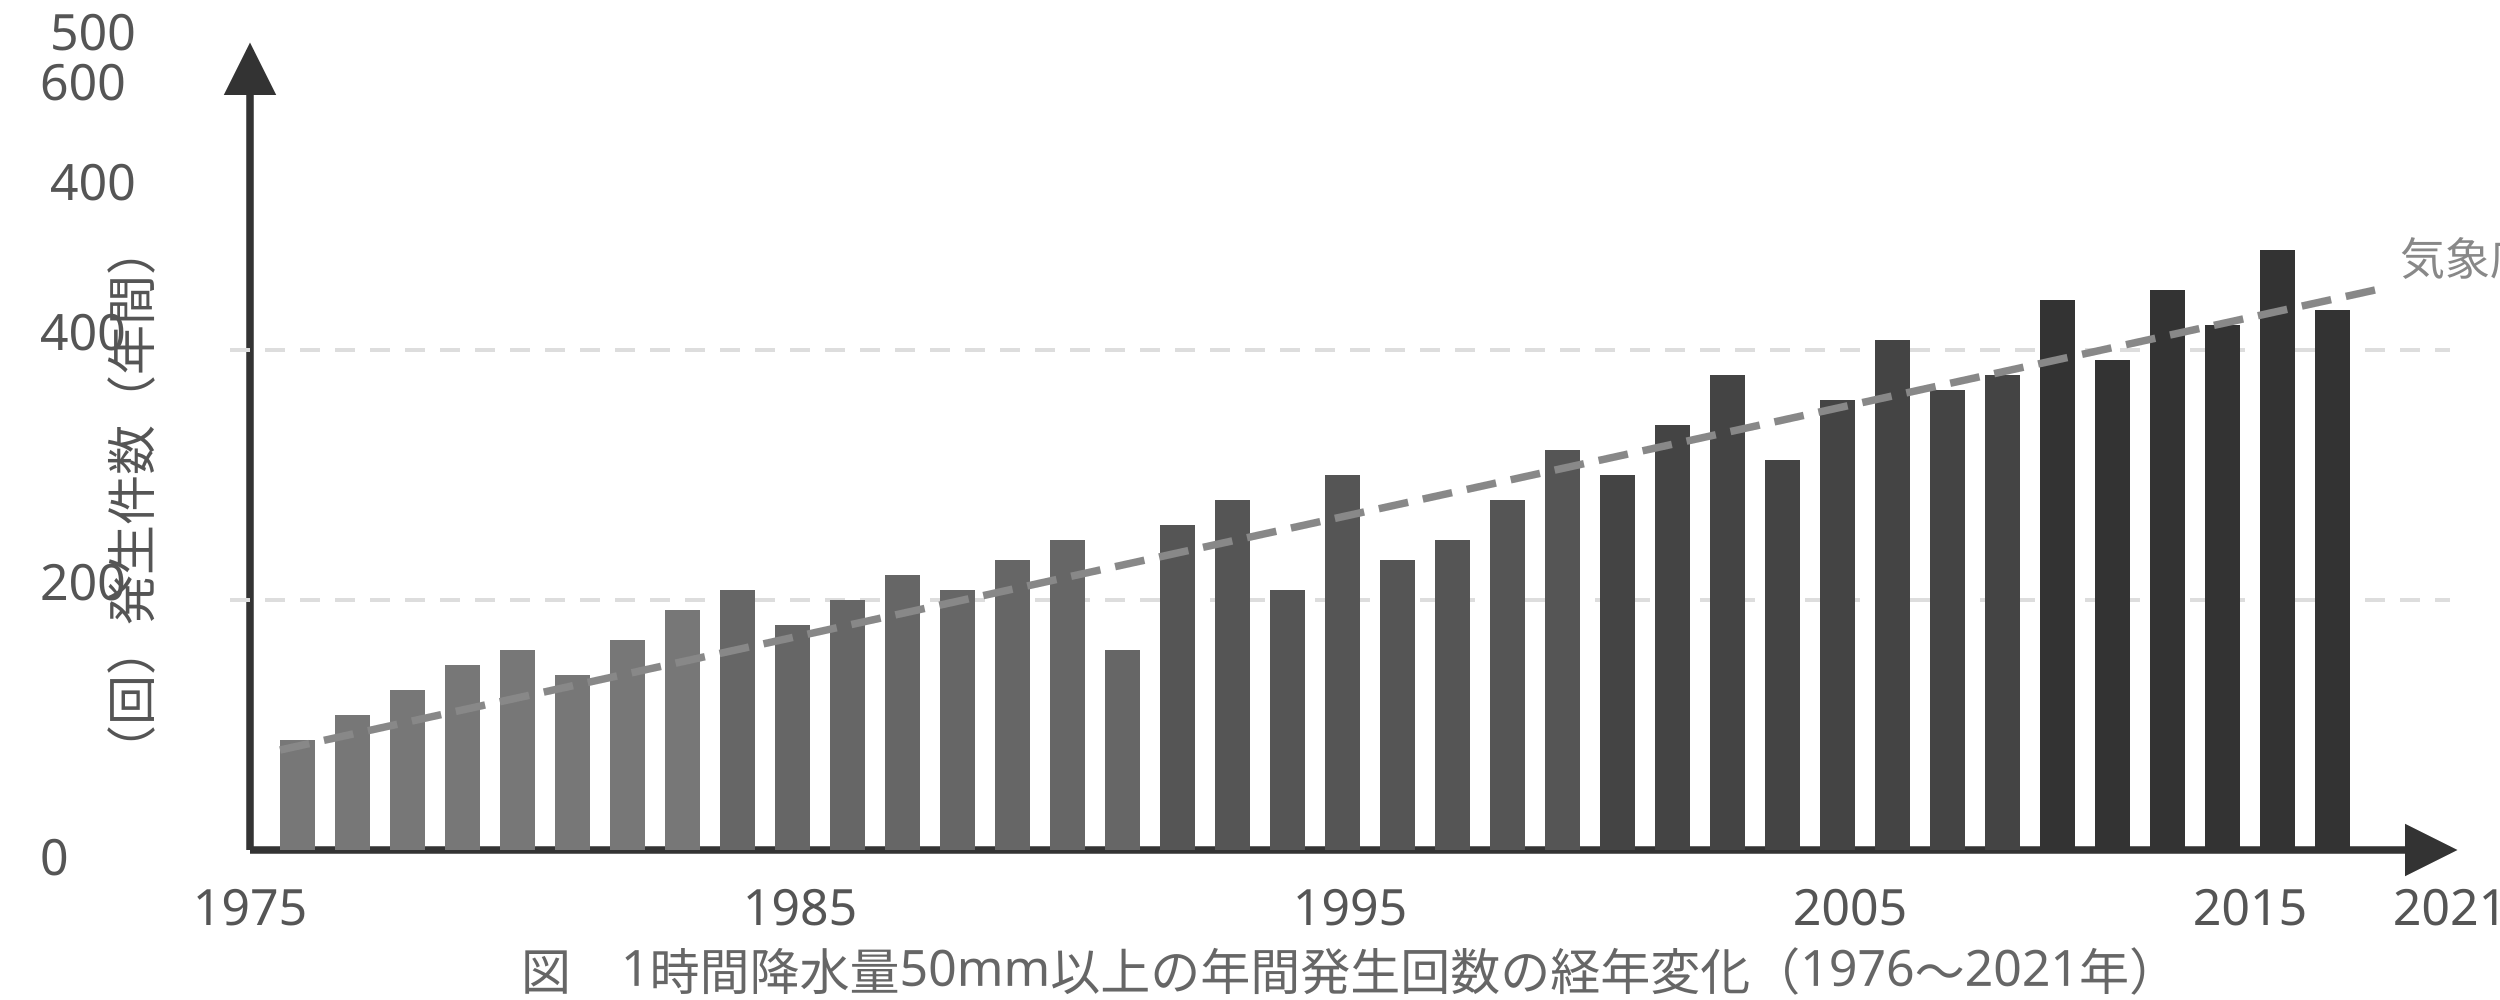
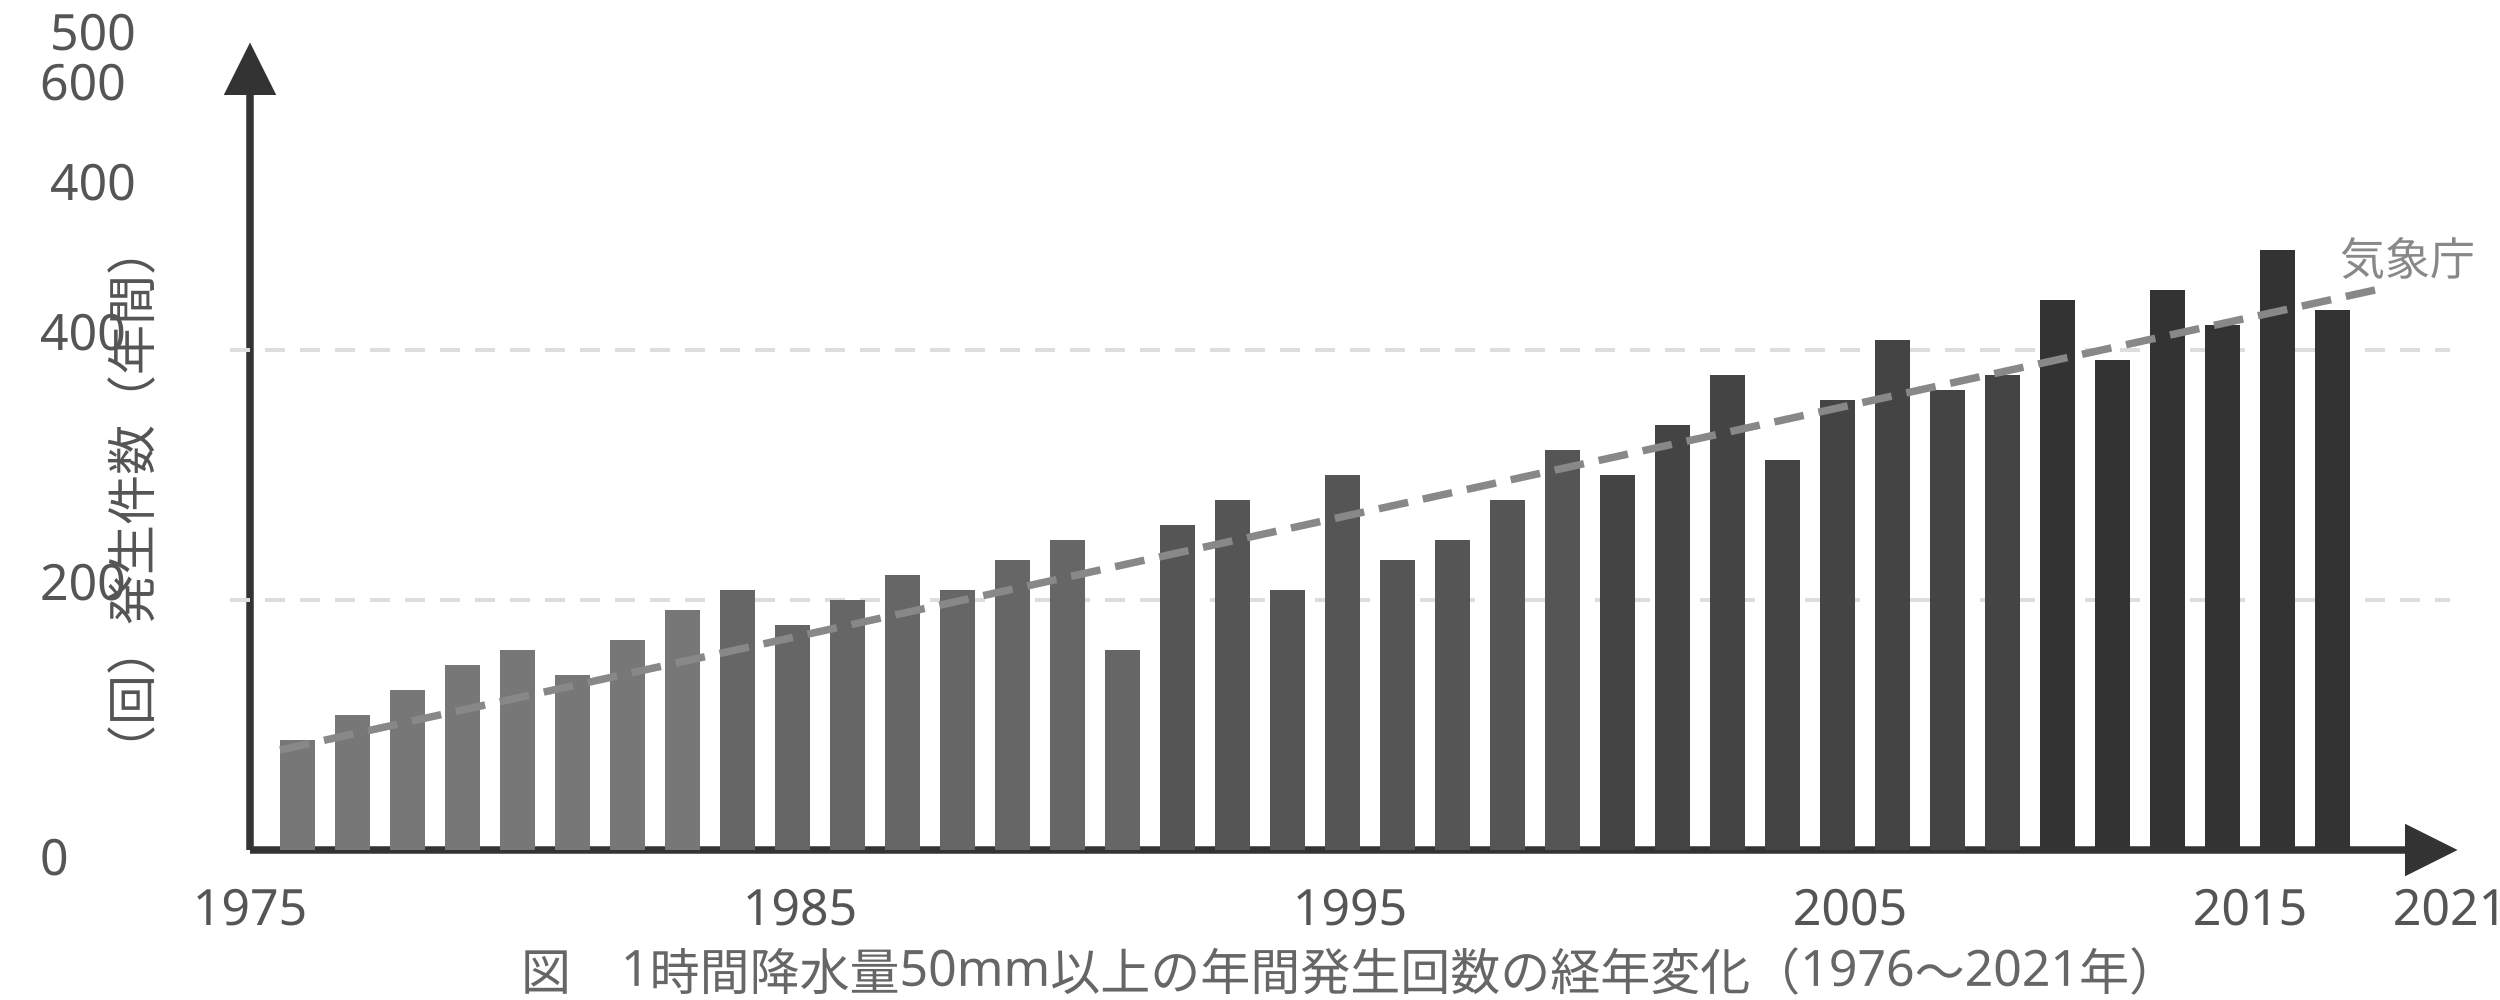
<svg xmlns="http://www.w3.org/2000/svg" width="500" height="200" viewBox="0 0 500 200" font-family="sans-serif" font-size="11" style="max-width:500px;width:100%">
  <defs>
    <marker id="ar4" markerWidth="7" markerHeight="7" refX="6" refY="3.5" orient="auto">
      <path d="M0,0 L0,7 L7,3.5 z" fill="#333" />
    </marker>
  </defs>
  <line x1="50" y1="170" x2="490" y2="170" stroke="#333" stroke-width="1.5" marker-end="url(#ar4)" />
  <line x1="50" y1="170" x2="50" y2="10" stroke="#333" stroke-width="1.5" marker-end="url(#ar4)" />
  <text x="8" y="175" fill="#555" font-size="10">0</text>
  <text x="8" y="120" fill="#555" font-size="10">200</text>
  <text x="8" y="70" fill="#555" font-size="10">400</text>
  <text x="8" y="20" fill="#555" font-size="10">600</text>
  <line x1="46" y1="120" x2="490" y2="120" stroke="#ddd" stroke-width="0.8" stroke-dasharray="4,3" />
  <line x1="46" y1="70" x2="490" y2="70" stroke="#ddd" stroke-width="0.8" stroke-dasharray="4,3" />
  <text x="50" y="185" text-anchor="middle" fill="#555" font-size="10">1975</text>
  <text x="160" y="185" text-anchor="middle" fill="#555" font-size="10">1985</text>
  <text x="270" y="185" text-anchor="middle" fill="#555" font-size="10">1995</text>
  <text x="370" y="185" text-anchor="middle" fill="#555" font-size="10">2005</text>
  <text x="450" y="185" text-anchor="middle" fill="#555" font-size="10">2015</text>
  <text x="490" y="185" text-anchor="middle" fill="#555" font-size="10">2021</text>
  <rect x="56" y="148" width="7" height="22" fill="#777" />
  <rect x="67" y="143" width="7" height="27" fill="#777" />
  <rect x="78" y="138" width="7" height="32" fill="#777" />
  <rect x="89" y="133" width="7" height="37" fill="#777" />
  <rect x="100" y="130" width="7" height="40" fill="#777" />
  <rect x="111" y="135" width="7" height="35" fill="#777" />
  <rect x="122" y="128" width="7" height="42" fill="#777" />
  <rect x="133" y="122" width="7" height="48" fill="#777" />
  <rect x="144" y="118" width="7" height="52" fill="#666" />
  <rect x="155" y="125" width="7" height="45" fill="#666" />
  <rect x="166" y="120" width="7" height="50" fill="#666" />
  <rect x="177" y="115" width="7" height="55" fill="#666" />
  <rect x="188" y="118" width="7" height="52" fill="#666" />
  <rect x="199" y="112" width="7" height="58" fill="#666" />
  <rect x="210" y="108" width="7" height="62" fill="#666" />
  <rect x="221" y="130" width="7" height="40" fill="#666" />
  <rect x="232" y="105" width="7" height="65" fill="#555" />
  <rect x="243" y="100" width="7" height="70" fill="#555" />
  <rect x="254" y="118" width="7" height="52" fill="#555" />
  <rect x="265" y="95" width="7" height="75" fill="#555" />
  <rect x="276" y="112" width="7" height="58" fill="#555" />
  <rect x="287" y="108" width="7" height="62" fill="#555" />
  <rect x="298" y="100" width="7" height="70" fill="#555" />
  <rect x="309" y="90" width="7" height="80" fill="#555" />
  <rect x="320" y="95" width="7" height="75" fill="#444" />
  <rect x="331" y="85" width="7" height="85" fill="#444" />
  <rect x="342" y="75" width="7" height="95" fill="#444" />
  <rect x="353" y="92" width="7" height="78" fill="#444" />
  <rect x="364" y="80" width="7" height="90" fill="#444" />
  <rect x="375" y="68" width="7" height="102" fill="#444" />
  <rect x="386" y="78" width="7" height="92" fill="#444" />
  <rect x="397" y="75" width="7" height="95" fill="#444" />
  <rect x="408" y="60" width="7" height="110" fill="#333" />
  <rect x="419" y="72" width="7" height="98" fill="#333" />
  <rect x="430" y="58" width="7" height="112" fill="#333" />
  <rect x="441" y="65" width="7" height="105" fill="#333" />
  <rect x="452" y="50" width="7" height="120" fill="#333" />
  <rect x="463" y="62" width="7" height="108" fill="#333" />
  <line x1="56" y1="150" x2="475" y2="58" stroke="#888" stroke-width="1.5" stroke-dasharray="6,3" />
-   <text x="480" y="55" fill="#888" font-size="9">気象庁</text>
+   <text x="495" y="55" text-anchor="end" fill="#888" font-size="9">気象庁</text>
  <text x="30" y="100" text-anchor="middle" fill="#555" font-size="10" transform="rotate(-90,30,100)">（回）発生件数（年間）</text>
  <text x="10" y="10" fill="#555" font-size="10">500</text>
  <text x="10" y="40" fill="#555" font-size="10">400</text>
  <text x="270" y="198" text-anchor="middle" fill="#666" font-size="10">図　1時間降水量50mm以上の年間発生回数の経年変化（1976〜2021年）</text>
-   <text x="270" y="208" text-anchor="middle" fill="#666" font-size="9">（棒グラフは各年の年間発生件数を示す。直線は5年移動平均値、黒線は比較期間の平均的な変化傾向（トレンド）を示す）</text>
+   <text x="250" y="208" text-anchor="middle" fill="#666" font-size="8">棒グラフ＝各年の発生件数／直線＝5 年移動平均／黒線＝比較期間の平均トレンド</text>
</svg>
